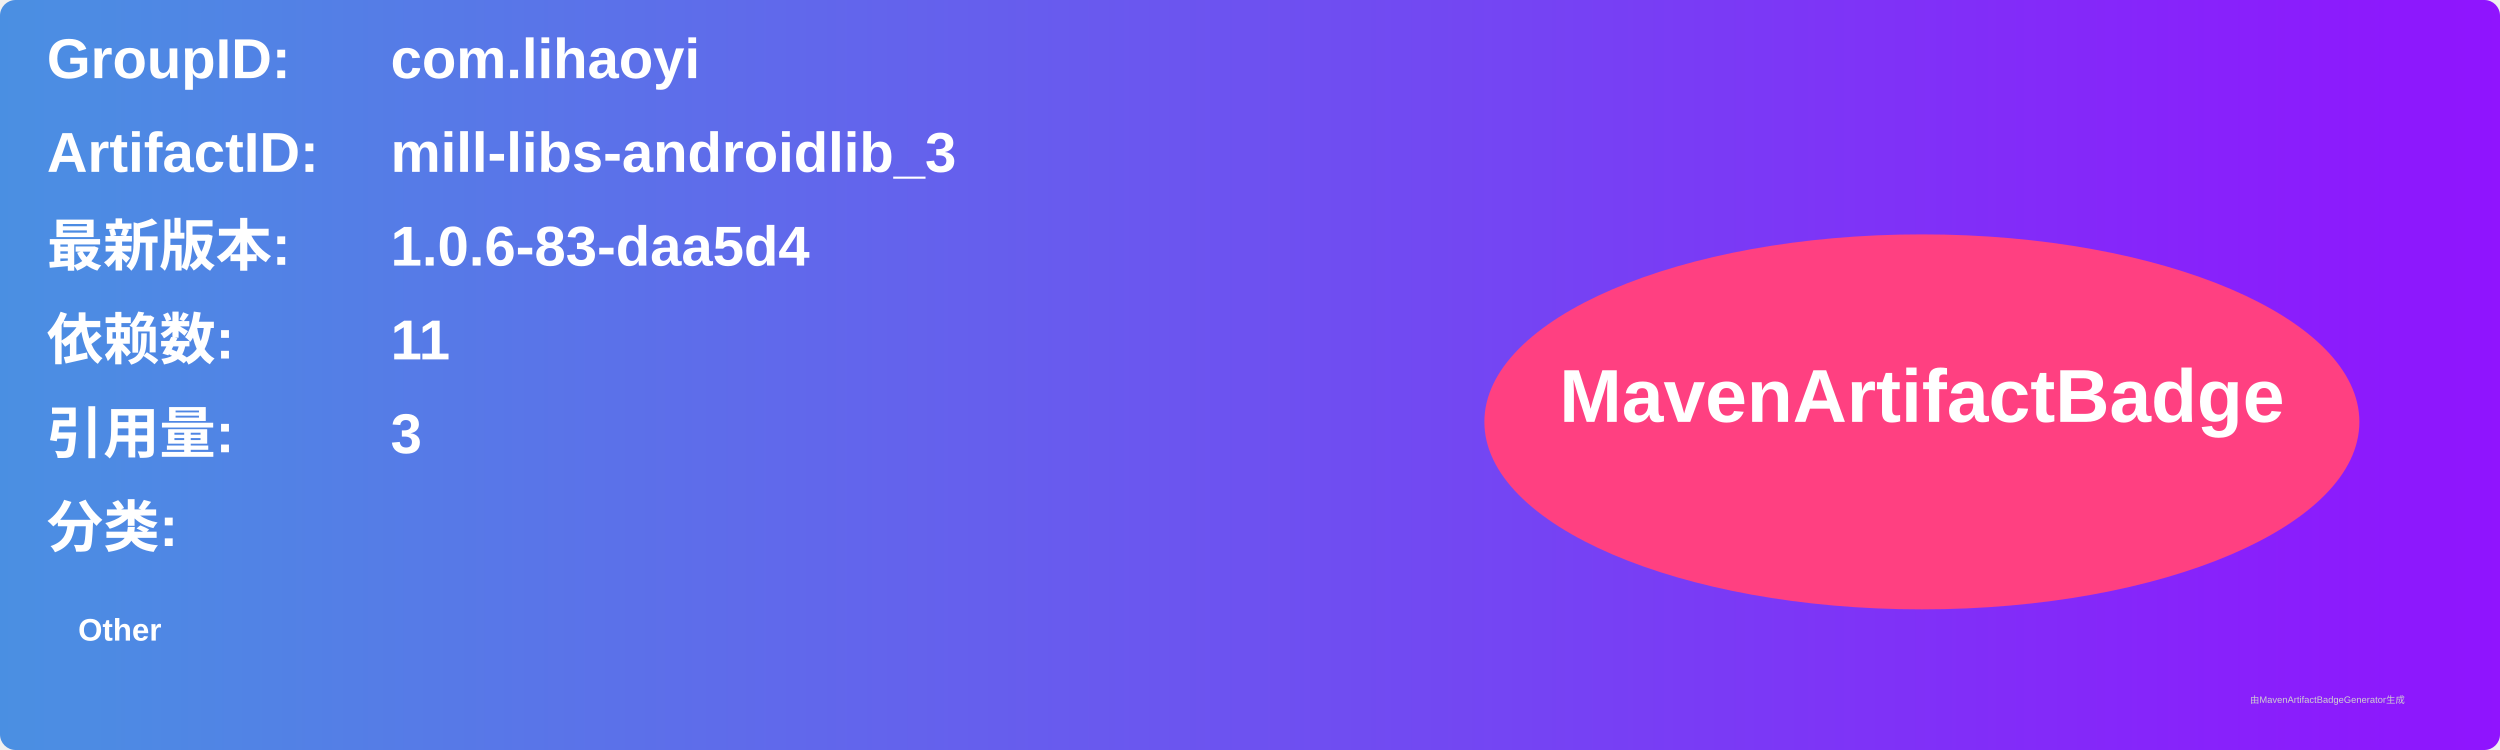
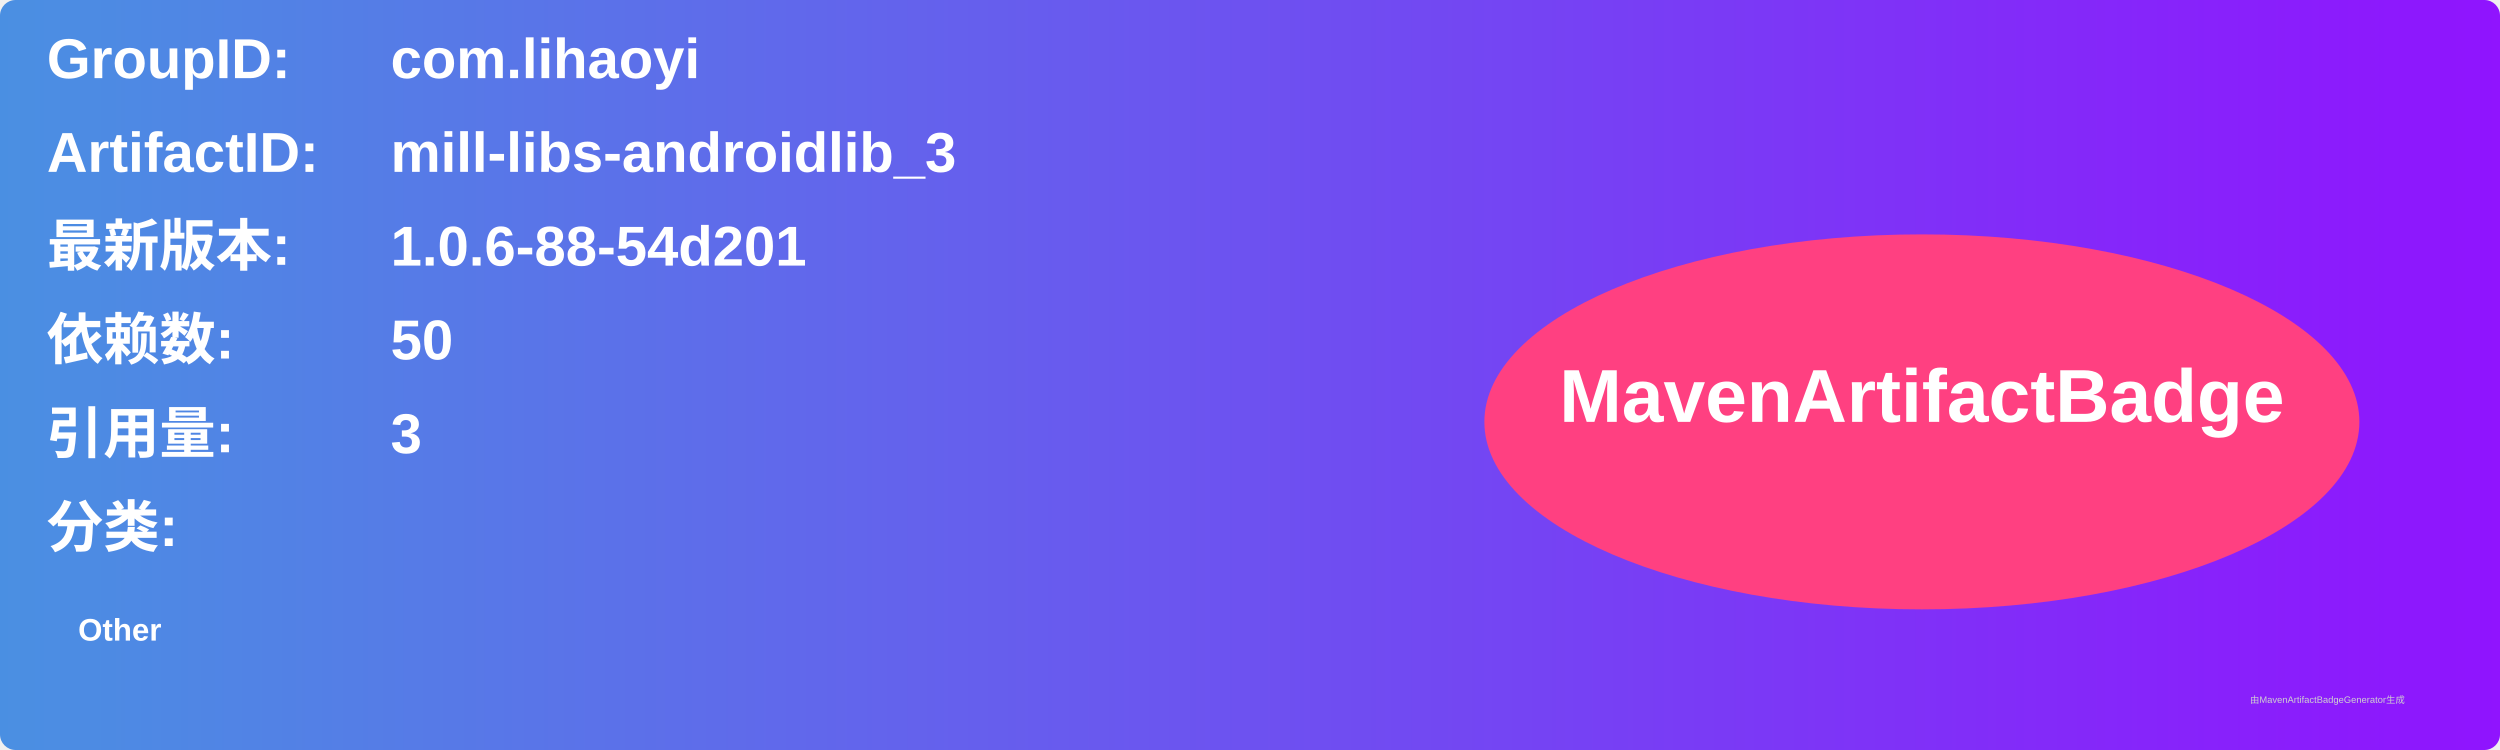
<svg xmlns="http://www.w3.org/2000/svg" width="800" height="240" viewBox="0 0 800 240">
  <linearGradient id="grad" x1="0%" y1="0%" x2="100%" y2="0%">
    <stop offset="0%" stop-color="#4a90e2" />
    <stop offset="100%" stop-color="#9013fe" />
  </linearGradient>
  <rect width="100%" height="100%" rx="5" ry="5" fill="url(#grad)" />
  <g transform="translate(15, 15)">
    <text x="0" y="10" font-family="Arial" font-size="18" fill="white" font-weight="bold" width="260">GroupID:</text>
    <text x="110" y="10" font-family="Arial" font-size="18" fill="white" font-weight="bold" width="460">com.lihaoyi</text>
    <text x="0" y="40" font-family="Arial" font-size="18" fill="white" font-weight="bold" width="260">ArtifactID:</text>
    <text x="110" y="40" font-family="Arial" font-size="18" fill="white" font-weight="bold" width="460">mill-libs-androidlib_3</text>
    <text x="0" y="70" font-family="Arial" font-size="18" fill="white" font-weight="bold">最新版本:</text>
    <text x="110" y="70" font-family="Arial" font-size="18" fill="white" font-weight="bold">
-       <tspan font-weight="bold">1.0.6-83-daa5d4</tspan>
+       <tspan font-weight="bold">1.0.6-88-54d201</tspan>
    </text>
    <text x="0" y="100" font-family="Arial" font-size="18" fill="white" font-weight="bold">依赖数: </text>
    <text x="110" y="100" font-family="Arial" font-size="18" fill="white">
-       <tspan font-weight="bold">11</tspan>
+       <tspan font-weight="bold">50</tspan>
    </text>
    <text x="0" y="130" font-family="Arial" font-size="18" fill="white" font-weight="bold">引用量: </text>
    <text x="110" y="130" font-family="Arial" font-size="18" fill="white">
      <tspan font-weight="bold">3</tspan>
    </text>
    <text x="0" y="160" font-family="Arial" font-size="18" fill="white" font-weight="bold">分类:</text>
    <text x="10" y="190" font-family="Arial" font-size="10" fill="white">
      <tspan font-weight="bold">Other</tspan>
    </text>
    <ellipse cx="600" cy="120" rx="140" ry="60" fill="#ff4081" />
    <text x="600" y="120" text-anchor="middle" font-family="Arial" font-size="24" fill="white" font-weight="bold">MavenArtifactBadge</text>
  </g>
  <text x="720" y="225" font-family="Arial" font-size="3" fill="#d0d0d0">由MavenArtifactBadgeGenerator生成</text>
</svg>
